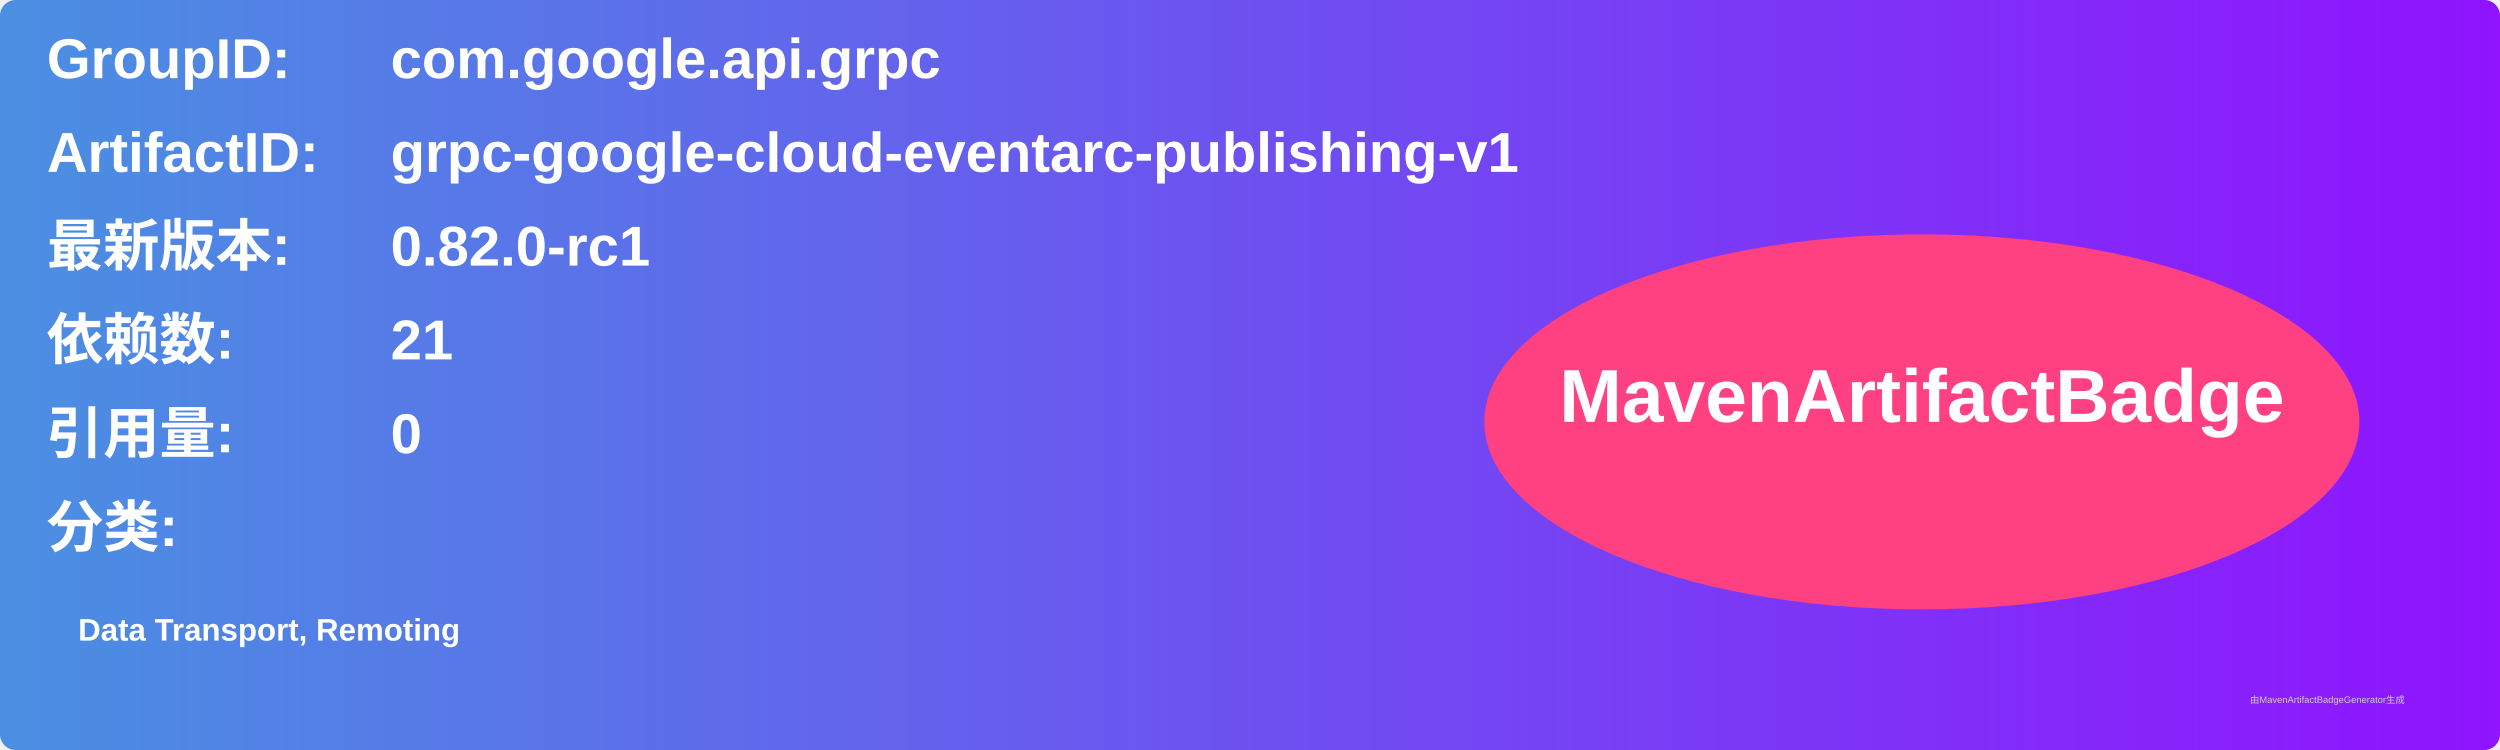
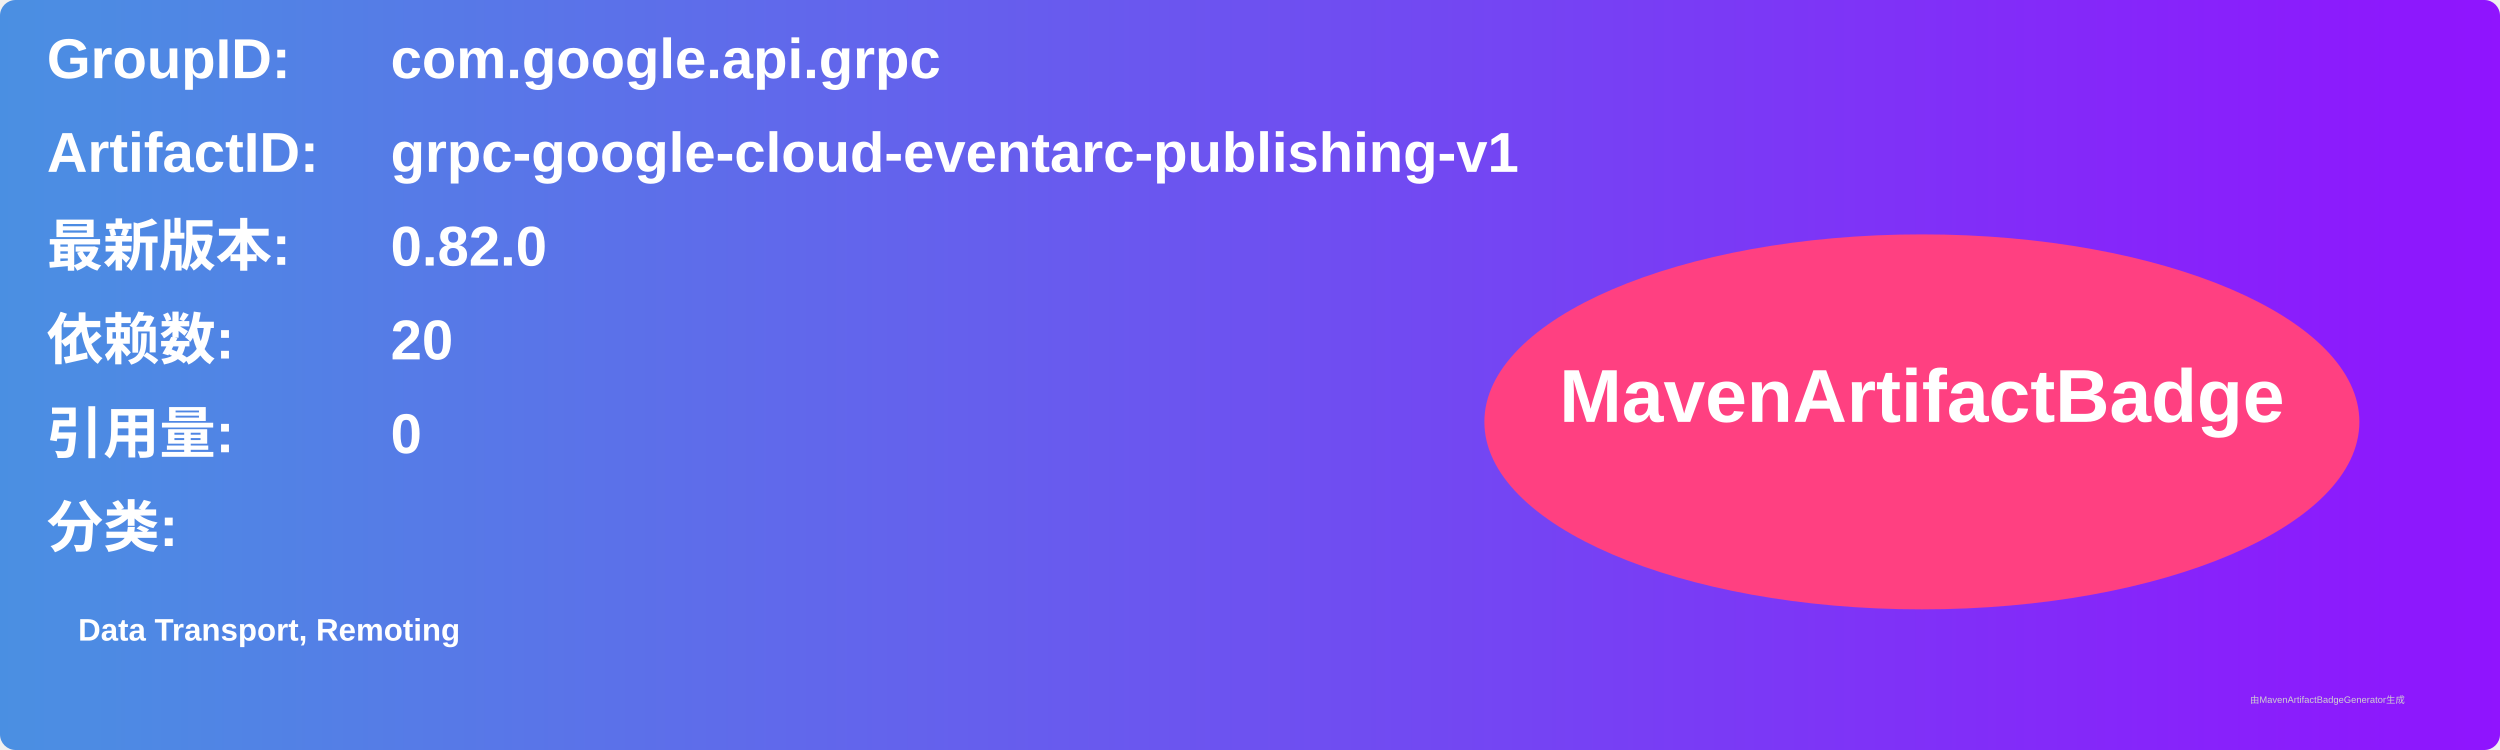
<svg xmlns="http://www.w3.org/2000/svg" width="800" height="240" viewBox="0 0 800 240">
  <linearGradient id="grad" x1="0%" y1="0%" x2="100%" y2="0%">
    <stop offset="0%" stop-color="#4a90e2" />
    <stop offset="100%" stop-color="#9013fe" />
  </linearGradient>
  <rect width="100%" height="100%" rx="5" ry="5" fill="url(#grad)" />
  <g transform="translate(15, 15)">
    <text x="0" y="10" font-family="Arial" font-size="18" fill="white" font-weight="bold" width="260">GroupID:</text>
    <text x="110" y="10" font-family="Arial" font-size="18" fill="white" font-weight="bold" width="460">com.google.api.grpc</text>
    <text x="0" y="40" font-family="Arial" font-size="18" fill="white" font-weight="bold" width="260">ArtifactID:</text>
    <text x="110" y="40" font-family="Arial" font-size="18" fill="white" font-weight="bold" width="460">grpc-google-cloud-eventarc-publishing-v1</text>
    <text x="0" y="70" font-family="Arial" font-size="18" fill="white" font-weight="bold">最新版本:</text>
    <text x="110" y="70" font-family="Arial" font-size="18" fill="white" font-weight="bold">
-       <tspan font-weight="bold">0.82.0-rc1</tspan>
+       <tspan font-weight="bold">0.82.0</tspan>
    </text>
    <text x="0" y="100" font-family="Arial" font-size="18" fill="white" font-weight="bold">依赖数: </text>
    <text x="110" y="100" font-family="Arial" font-size="18" fill="white">
-       <tspan font-weight="bold">21</tspan>
+       <tspan font-weight="bold">20</tspan>
    </text>
    <text x="0" y="130" font-family="Arial" font-size="18" fill="white" font-weight="bold">引用量: </text>
    <text x="110" y="130" font-family="Arial" font-size="18" fill="white">
      <tspan font-weight="bold">0</tspan>
    </text>
    <text x="0" y="160" font-family="Arial" font-size="18" fill="white" font-weight="bold">分类:</text>
    <text x="10" y="190" font-family="Arial" font-size="10" fill="white">
      <tspan font-weight="bold">Data Transport, Remoting</tspan>
    </text>
    <ellipse cx="600" cy="120" rx="140" ry="60" fill="#ff4081" />
    <text x="600" y="120" text-anchor="middle" font-family="Arial" font-size="24" fill="white" font-weight="bold">MavenArtifactBadge</text>
  </g>
  <text x="720" y="225" font-family="Arial" font-size="3" fill="#d0d0d0">由MavenArtifactBadgeGenerator生成</text>
</svg>
